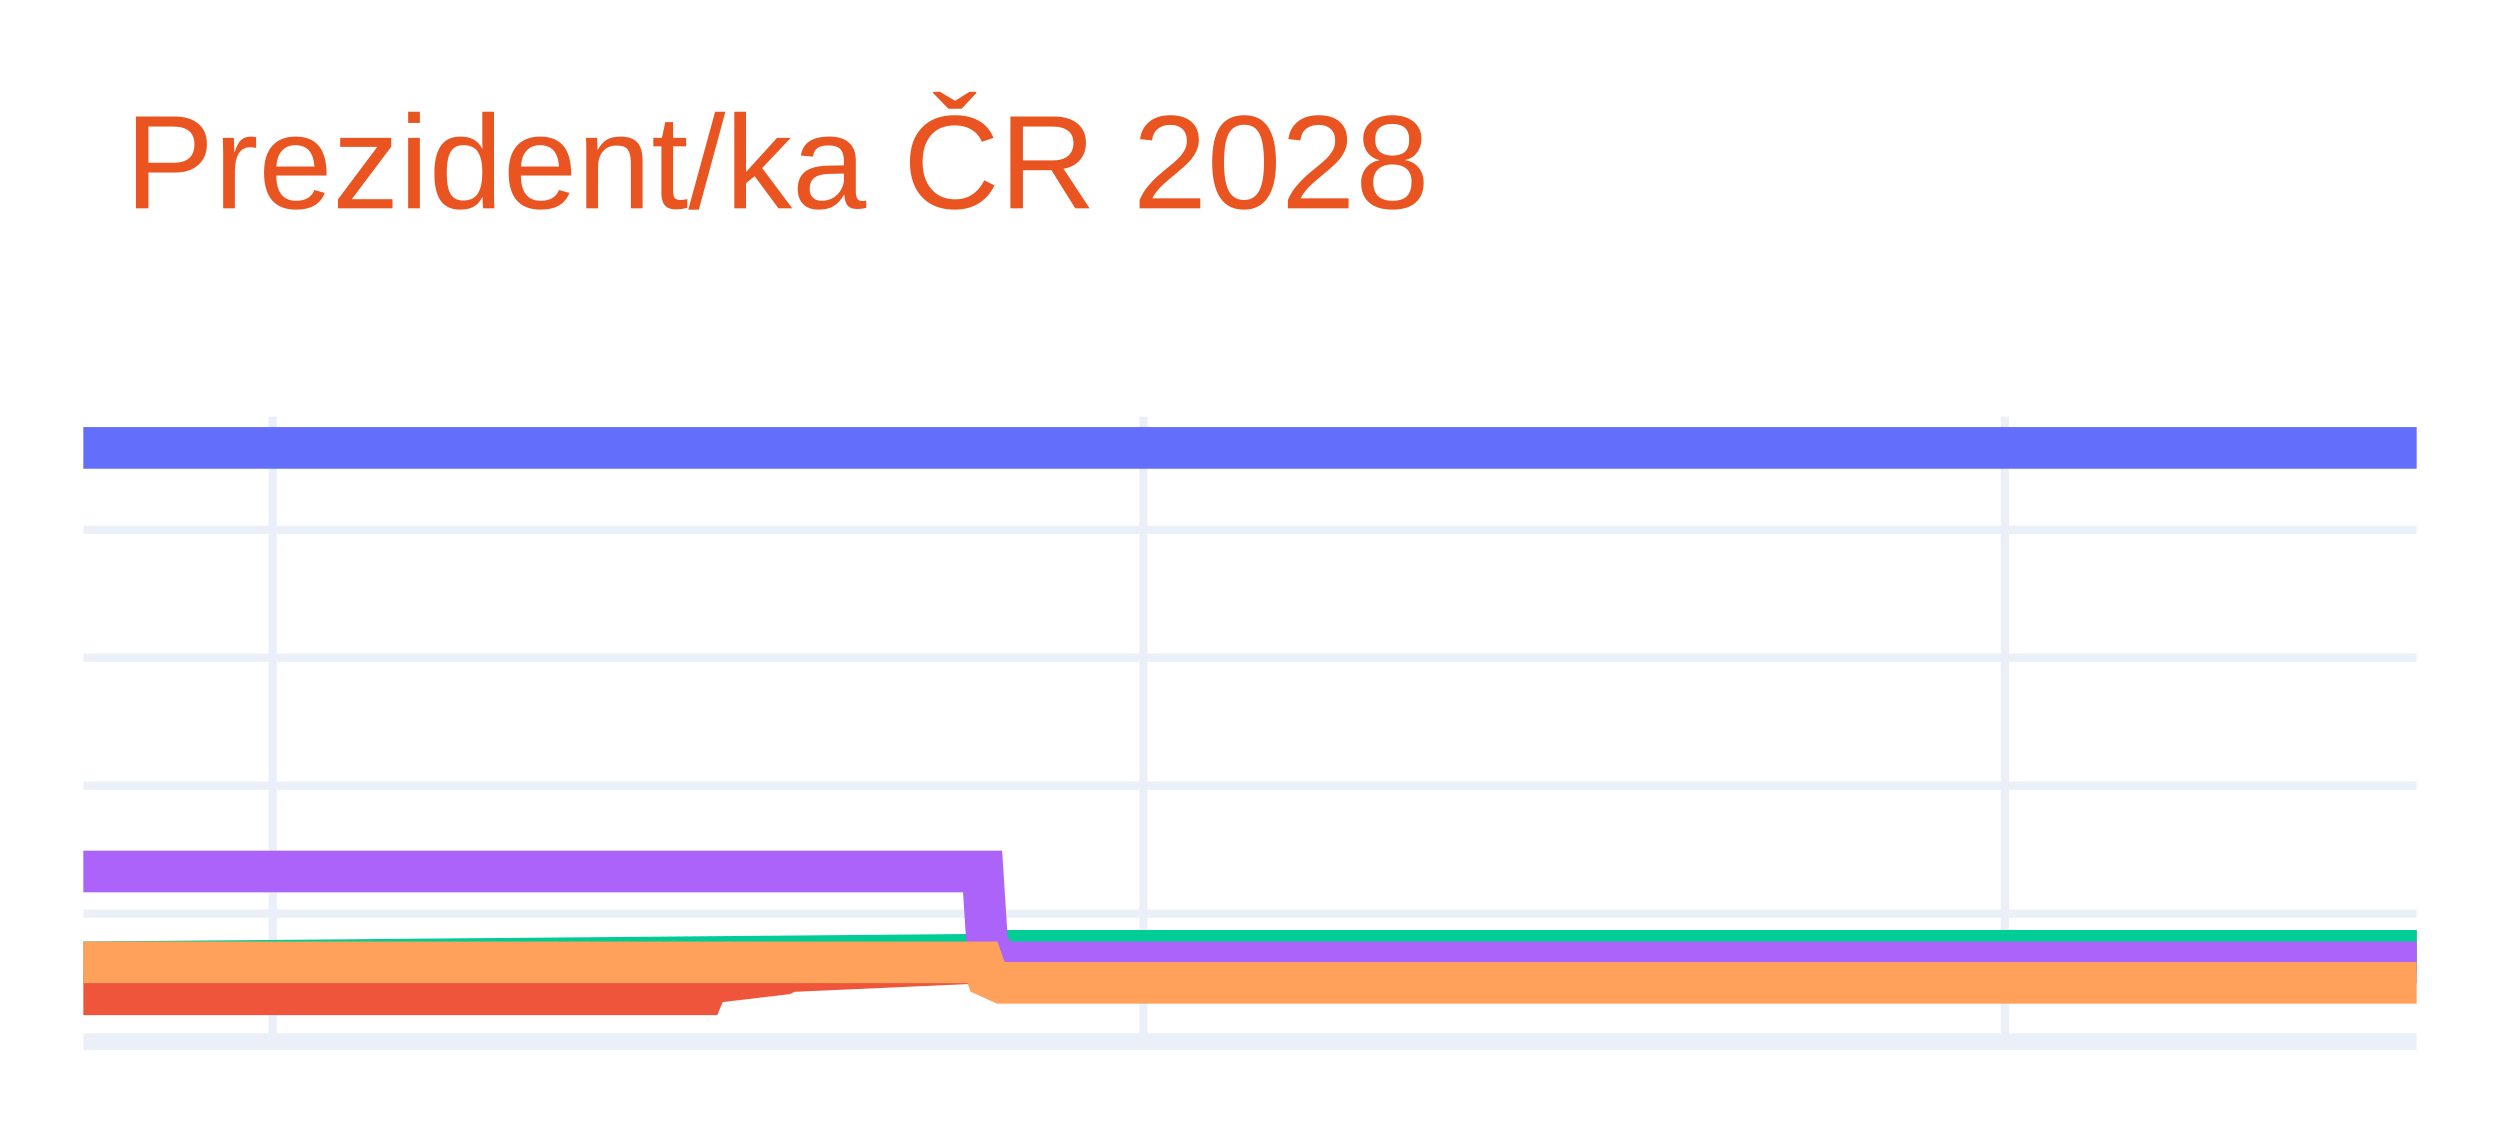
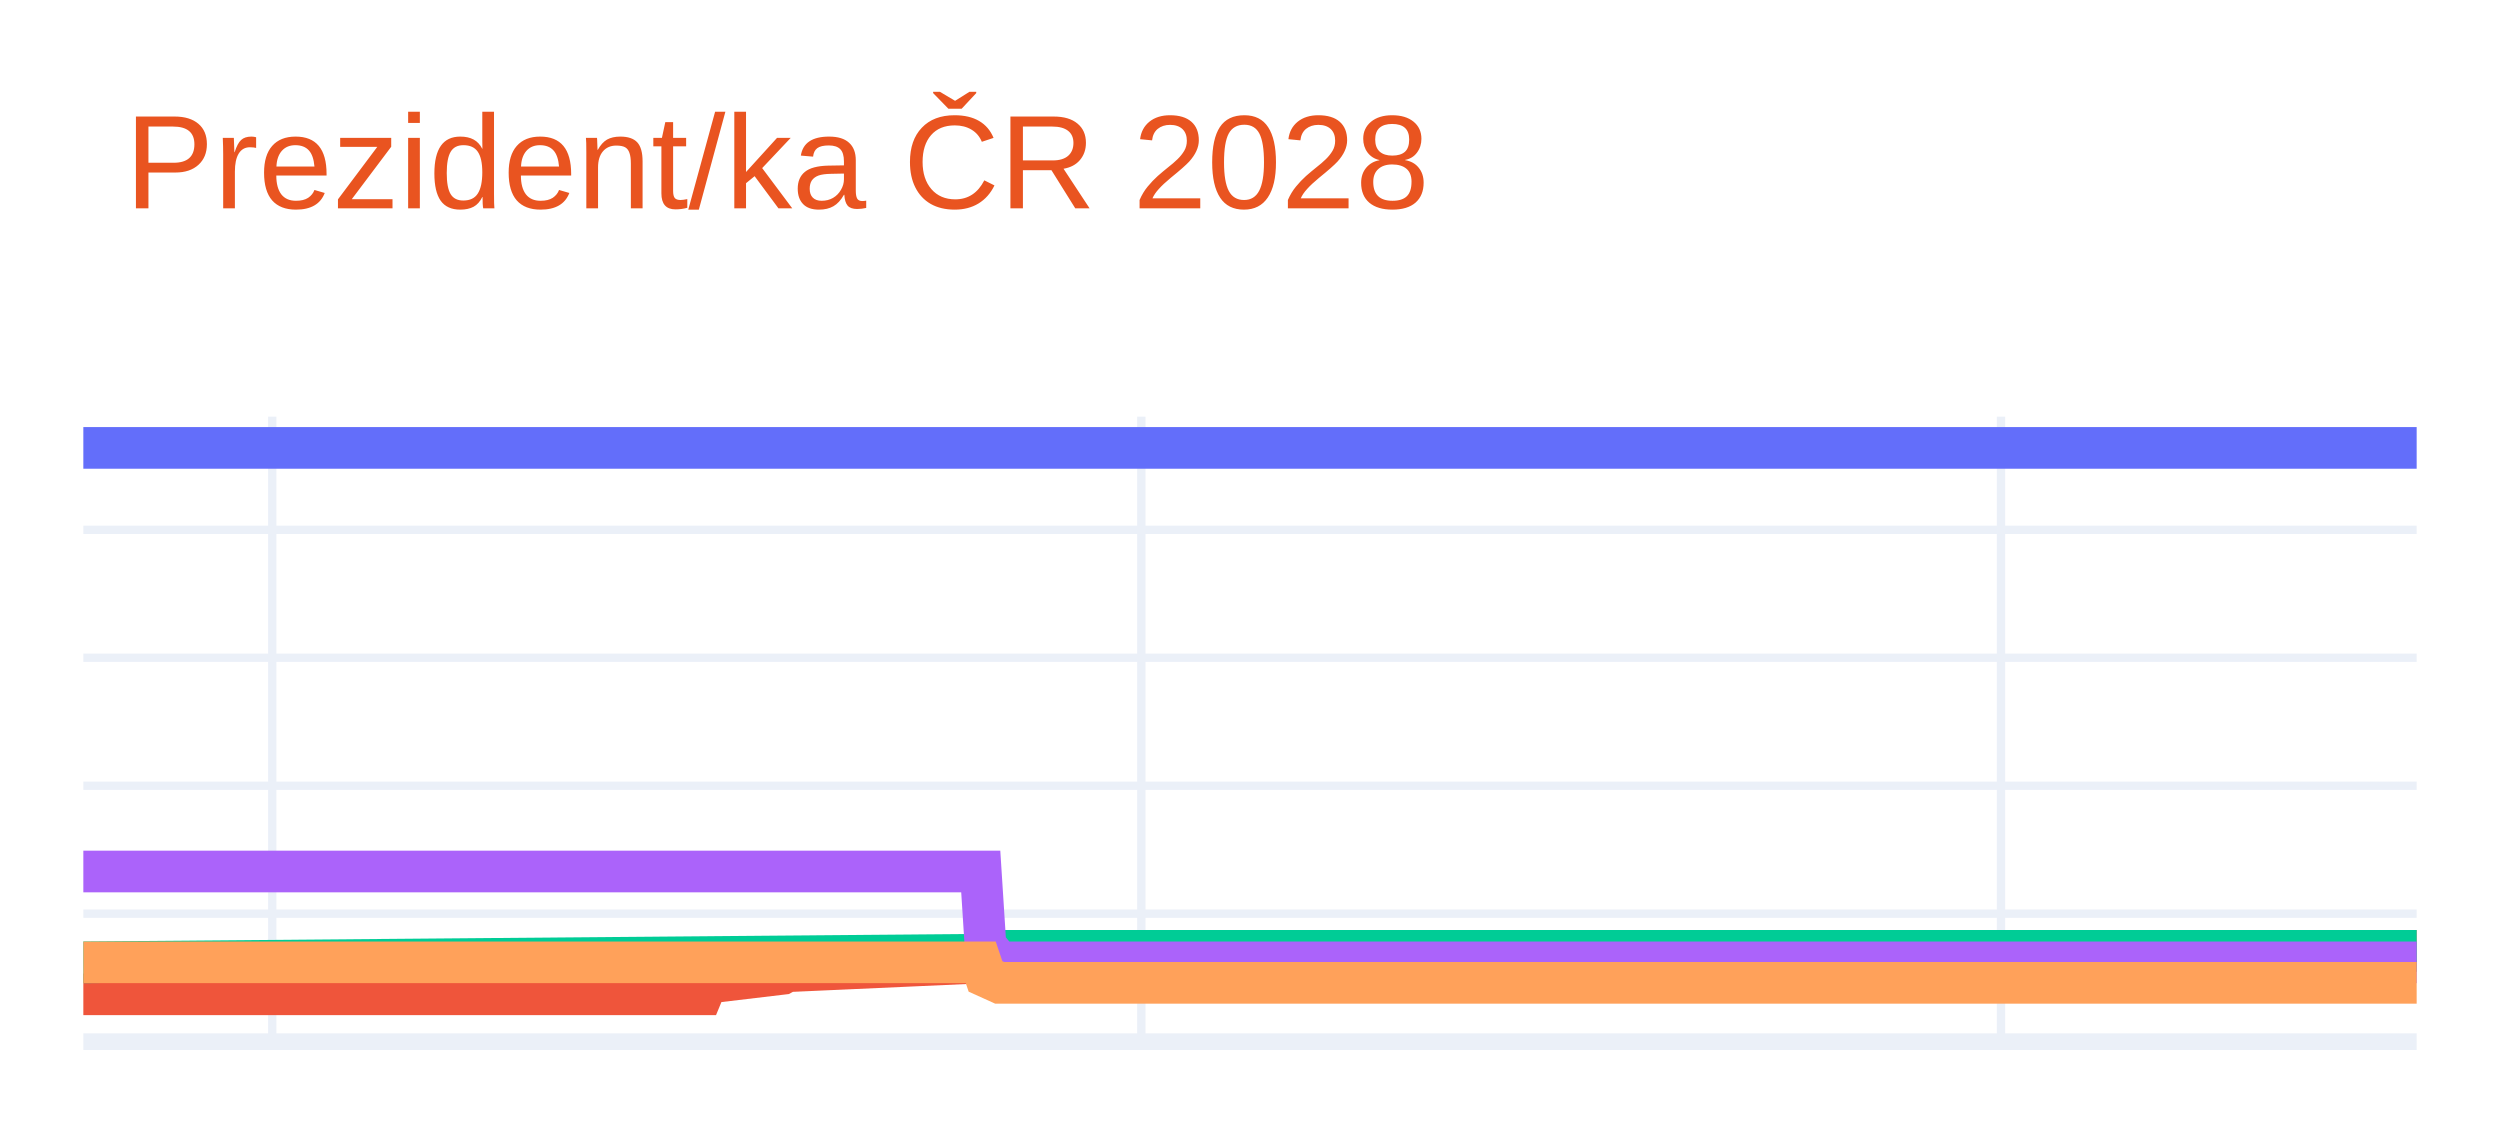
<svg xmlns="http://www.w3.org/2000/svg" class="main-svg" width="300" height="135" style="" viewBox="0 0 300 135">
  <rect x="0" y="0" width="300" height="135" style="fill: rgb(255, 255, 255); fill-opacity: 1;" />
-   <defs id="defs-085f0d">
+   <defs id="defs-a92e22">
    <g class="clips">
-       <clipPath id="clip085f0dxyplot" class="plotclip">
+       <clipPath id="clipa92e22xyplot" class="plotclip">
        <rect width="280" height="75" />
      </clipPath>
-       <clipPath class="axesclip" id="clip085f0dx">
+       <clipPath class="axesclip" id="clipa92e22x">
        <rect x="10" y="0" width="280" height="135" />
      </clipPath>
-       <clipPath class="axesclip" id="clip085f0dy">
+       <clipPath class="axesclip" id="clipa92e22y">
        <rect x="0" y="50" width="300" height="75" />
      </clipPath>
-       <clipPath class="axesclip" id="clip085f0dxy">
+       <clipPath class="axesclip" id="clipa92e22xy">
        <rect x="10" y="50" width="280" height="75" />
      </clipPath>
    </g>
    <g class="gradients" />
    <g class="patterns" />
  </defs>
  <g class="bglayer" />
  <g class="layer-below">
    <g class="imagelayer" />
    <g class="shapelayer" />
  </g>
  <g class="cartesianlayer">
    <g class="subplot xy">
      <g class="layer-subplot">
        <g class="shapelayer" />
        <g class="imagelayer" />
      </g>
      <g class="minor-gridlayer">
        <g class="x" />
        <g class="y" />
      </g>
      <g class="gridlayer">
        <g class="x">
-           <path class="xgrid crisp" transform="translate(32.72,0)" d="M0,50v75" style="stroke: rgb(235, 240, 248); stroke-opacity: 1; stroke-width: 1px;" />
-           <path class="xgrid crisp" transform="translate(137.22,0)" d="M0,50v75" style="stroke: rgb(235, 240, 248); stroke-opacity: 1; stroke-width: 1px;" />
-           <path class="xgrid crisp" transform="translate(240.59,0)" d="M0,50v75" style="stroke: rgb(235, 240, 248); stroke-opacity: 1; stroke-width: 1px;" />
+           <path class="xgrid crisp" transform="translate(32.67,0)" d="M0,50v75" style="stroke: rgb(235, 240, 248); stroke-opacity: 1; stroke-width: 1px;" />
+           <path class="xgrid crisp" transform="translate(136.96,0)" d="M0,50v75" style="stroke: rgb(235, 240, 248); stroke-opacity: 1; stroke-width: 1px;" />
+           <path class="xgrid crisp" transform="translate(240.12,0)" d="M0,50v75" style="stroke: rgb(235, 240, 248); stroke-opacity: 1; stroke-width: 1px;" />
        </g>
        <g class="y">
          <path class="ygrid crisp" transform="translate(0,109.64)" d="M10,0h280" style="stroke: rgb(235, 240, 248); stroke-opacity: 1; stroke-width: 1px;" />
          <path class="ygrid crisp" transform="translate(0,94.29)" d="M10,0h280" style="stroke: rgb(235, 240, 248); stroke-opacity: 1; stroke-width: 1px;" />
          <path class="ygrid crisp" transform="translate(0,78.93)" d="M10,0h280" style="stroke: rgb(235, 240, 248); stroke-opacity: 1; stroke-width: 1px;" />
          <path class="ygrid crisp" transform="translate(0,63.58)" d="M10,0h280" style="stroke: rgb(235, 240, 248); stroke-opacity: 1; stroke-width: 1px;" />
        </g>
      </g>
      <g class="zerolinelayer">
        <path class="yzl zl crisp" transform="translate(0,125)" d="M10,0h280" style="stroke: rgb(235, 240, 248); stroke-opacity: 1; stroke-width: 2px;" />
      </g>
      <g class="layer-between">
        <g class="shapelayer" />
        <g class="imagelayer" />
      </g>
      <path class="xlines-below" />
      <path class="ylines-below" />
      <g class="overlines-below" />
      <g class="xaxislayer-below" />
      <g class="yaxislayer-below" />
      <g class="overaxes-below" />
      <g class="overplot">
-         <g class="xy" transform="translate(10,50)" clip-path="url(#clip085f0dxyplot)">
+         <g class="xy" transform="translate(10,50)" clip-path="url(#clipa92e22xyplot)">
          <g class="scatterlayer mlayer">
-             <g class="trace scatter trace58ba32" style="stroke-miterlimit: 2; opacity: 1;">
+             <g class="trace scatter trace9659f1" style="stroke-miterlimit: 2; opacity: 1;">
              <g class="fills" />
              <g class="errorbars" />
              <g class="lines">
                <path class="js-line" d="M0,3.75L280,3.75" style="vector-effect: none; fill: none; stroke: rgb(99, 110, 250); stroke-opacity: 1; stroke-width: 5px; opacity: 1;" />
              </g>
              <g class="points" />
              <g class="text" />
            </g>
-             <g class="trace scatter trace8b295f" style="stroke-miterlimit: 2; opacity: 1;">
+             <g class="trace scatter tracebd9146" style="stroke-miterlimit: 2; opacity: 1;">
              <g class="fills" />
              <g class="errorbars" />
              <g class="lines">
-                 <path class="js-line" d="M0,69.32L74.4,69.32L74.97,67.94L84.06,66.86L84.62,66.55L108.48,65.48L109.05,64.87L280,64.1" style="vector-effect: none; fill: none; stroke: rgb(239, 85, 59); stroke-opacity: 1; stroke-width: 5px; opacity: 1;" />
+                 <path class="js-line" d="M0,69.32L74.25,69.32L74.82,67.94L83.89,66.86L84.45,66.55L108.26,65.48L108.83,64.87L280,64.1" style="vector-effect: none; fill: none; stroke: rgb(239, 85, 59); stroke-opacity: 1; stroke-width: 5px; opacity: 1;" />
              </g>
              <g class="points" />
              <g class="text" />
            </g>
-             <g class="trace scatter trace64559b" style="stroke-miterlimit: 2; opacity: 1;">
+             <g class="trace scatter traceaa59a0" style="stroke-miterlimit: 2; opacity: 1;">
              <g class="fills" />
              <g class="errorbars" />
              <g class="lines">
-                 <path class="js-line" d="M0,65.48L108.48,64.56L109.05,64.1L280,64.1" style="vector-effect: none; fill: none; stroke: rgb(0, 204, 150); stroke-opacity: 1; stroke-width: 5px; opacity: 1;" />
+                 <path class="js-line" d="M0,65.48L108.26,64.56L108.83,64.1L280,64.1" style="vector-effect: none; fill: none; stroke: rgb(0, 204, 150); stroke-opacity: 1; stroke-width: 5px; opacity: 1;" />
              </g>
              <g class="points" />
              <g class="text" />
            </g>
-             <g class="trace scatter tracee598cf" style="stroke-miterlimit: 2; opacity: 1;">
+             <g class="trace scatter trace9e1731" style="stroke-miterlimit: 2; opacity: 1;">
              <g class="fills" />
              <g class="errorbars" />
              <g class="lines">
-                 <path class="js-line" d="M0,54.58L107.91,54.58L108.48,63.48L110.18,65.48L110.75,65.48L280,65.48" style="vector-effect: none; fill: none; stroke: rgb(171, 99, 250); stroke-opacity: 1; stroke-width: 5px; opacity: 1;" />
+                 <path class="js-line" d="M0,54.58L107.69,54.58L108.26,63.48L109.96,65.48L110.53,65.48L280,65.48" style="vector-effect: none; fill: none; stroke: rgb(171, 99, 250); stroke-opacity: 1; stroke-width: 5px; opacity: 1;" />
              </g>
              <g class="points" />
              <g class="text" />
            </g>
-             <g class="trace scatter trace7b62bb" style="stroke-miterlimit: 2; opacity: 1;">
+             <g class="trace scatter trace619987" style="stroke-miterlimit: 2; opacity: 1;">
              <g class="fills" />
              <g class="errorbars" />
              <g class="lines">
-                 <path class="js-line" d="M0,65.48L107.91,65.48L108.48,67.17L110.18,67.94L110.75,67.94L280,67.94" style="vector-effect: none; fill: none; stroke: rgb(255, 161, 90); stroke-opacity: 1; stroke-width: 5px; opacity: 1;" />
+                 <path class="js-line" d="M0,65.48L107.69,65.48L108.26,67.17L109.96,67.94L110.53,67.94L280,67.94" style="vector-effect: none; fill: none; stroke: rgb(255, 161, 90); stroke-opacity: 1; stroke-width: 5px; opacity: 1;" />
              </g>
              <g class="points" />
              <g class="text" />
            </g>
          </g>
        </g>
      </g>
      <path class="xlines-above crisp" d="M0,0" style="fill: none;" />
      <path class="ylines-above crisp" d="M0,0" style="fill: none;" />
      <g class="overlines-above" />
      <g class="xaxislayer-above" />
      <g class="yaxislayer-above" />
      <g class="overaxes-above" />
    </g>
  </g>
  <g class="polarlayer" />
  <g class="smithlayer" />
  <g class="ternarylayer" />
  <g class="geolayer" />
  <g class="funnelarealayer" />
  <g class="pielayer" />
  <g class="iciclelayer" />
  <g class="treemaplayer" />
  <g class="sunburstlayer" />
  <g class="glimages" />
-   <defs id="topdefs-085f0d">
+   <defs id="topdefs-a92e22">
    <g class="clips" />
  </defs>
  <g class="layer-above">
    <g class="imagelayer" />
    <g class="shapelayer" />
  </g>
  <g class="infolayer">
    <g class="g-gtitle">
      <text class="gtitle" x="15" y="25" text-anchor="start" dy="0em" style="opacity: 1; font-family: Ubuntu, verdana, arial, sans-serif; font-size: 16px; fill: rgb(233, 84, 32); fill-opacity: 1; white-space: pre;">Prezident/ka ČR 2028</text>
    </g>
    <g class="g-xtitle" />
    <g class="g-ytitle" />
  </g>
</svg>
